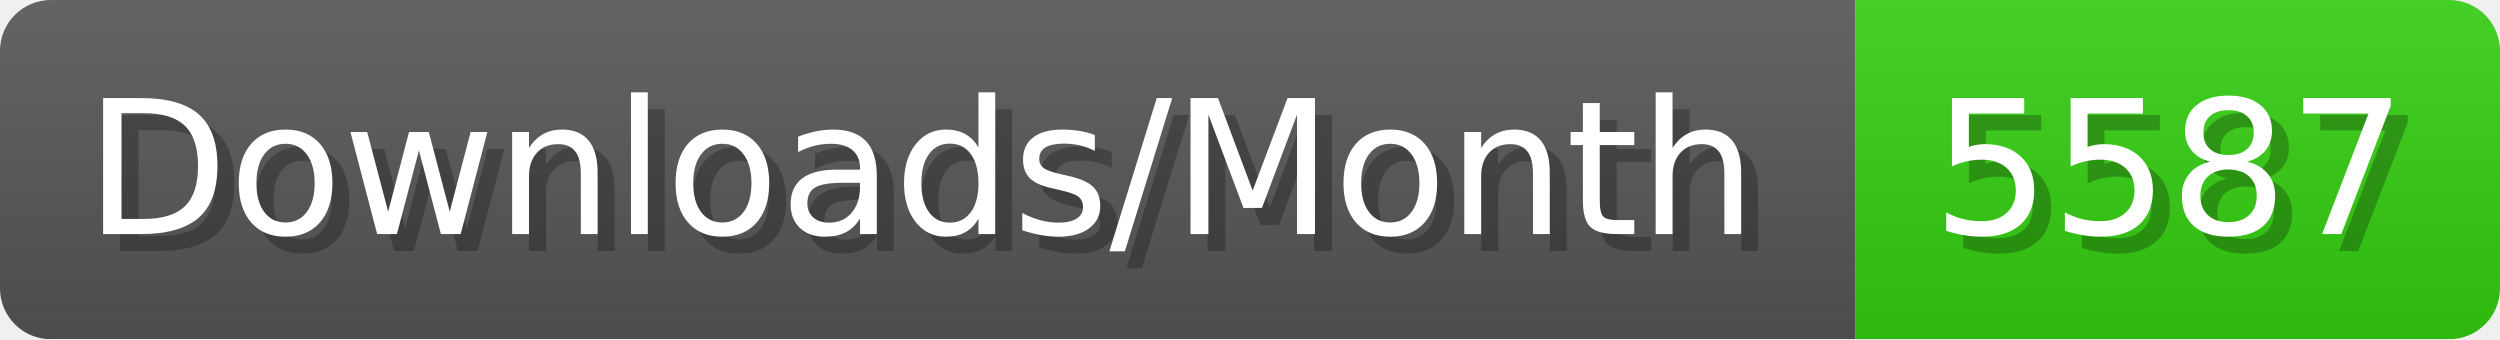
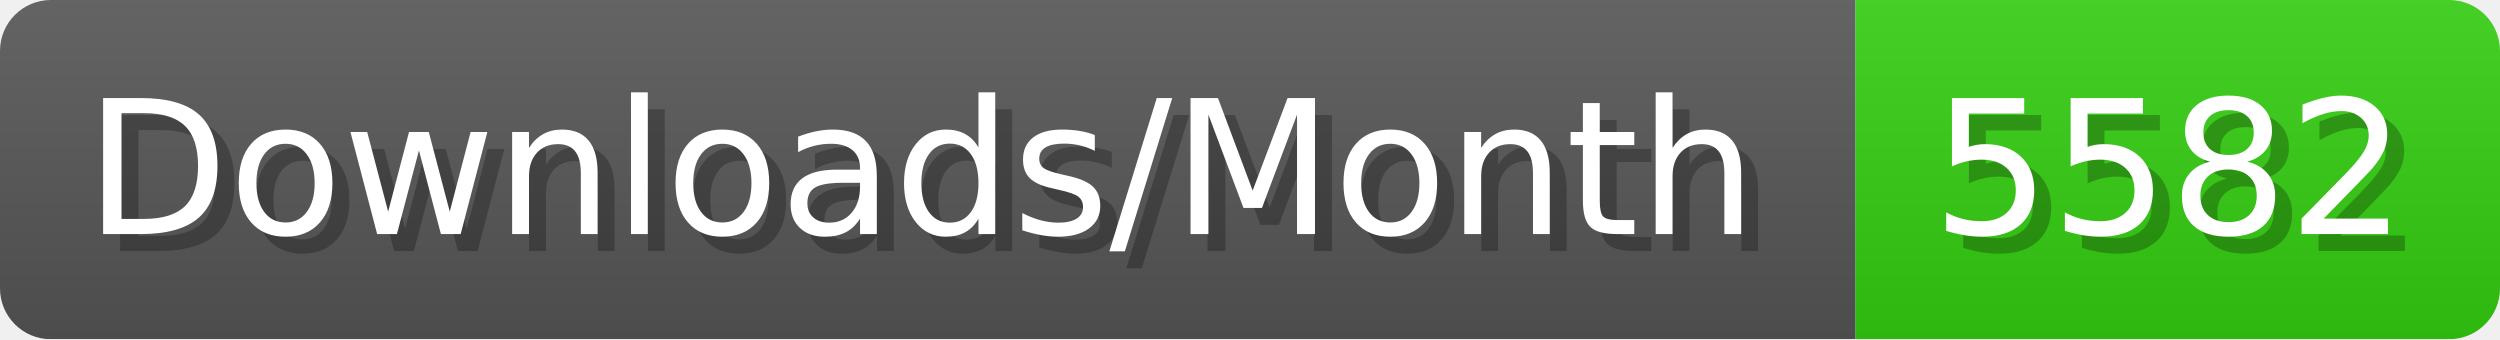
- <svg xmlns="http://www.w3.org/2000/svg" width="147.4" height="20" viewBox="0 0 1474 200" role="img" aria-label="Downloads/Month: 5587">
+ <svg xmlns="http://www.w3.org/2000/svg" width="147.4" height="20" viewBox="0 0 1474 200" role="img" aria-label="Downloads/Month: 5582">
  <linearGradient id="YlXUI" x2="0" y2="100%">
    <stop offset="0" stop-opacity=".1" stop-color="#EEE" />
    <stop offset="1" stop-opacity=".1" />
  </linearGradient>
  <mask id="JHhop">
    <rect width="1474" height="200" rx="30" fill="#FFF" />
  </mask>
  <g mask="url(#JHhop)">
    <rect width="1094" height="200" fill="#555" />
    <rect width="380" height="200" fill="#3C1" x="1094" />
    <rect width="1474" height="200" fill="url(#YlXUI)" />
  </g>
  <g aria-hidden="true" fill="#fff" text-anchor="start" font-family="Verdana,DejaVu Sans,sans-serif" font-size="110">
    <text x="60" y="148" textLength="994" fill="#000" opacity="0.25">Downloads/Month</text>
    <text x="50" y="138" textLength="994">Downloads/Month</text>
-     <text x="1149" y="148" textLength="280" fill="#000" opacity="0.25">5587</text>
-     <text x="1139" y="138" textLength="280">5587</text>
+     <text x="1149" y="148" textLength="280" fill="#000" opacity="0.25">5582</text>
+     <text x="1139" y="138" textLength="280">5582</text>
  </g>
</svg>
